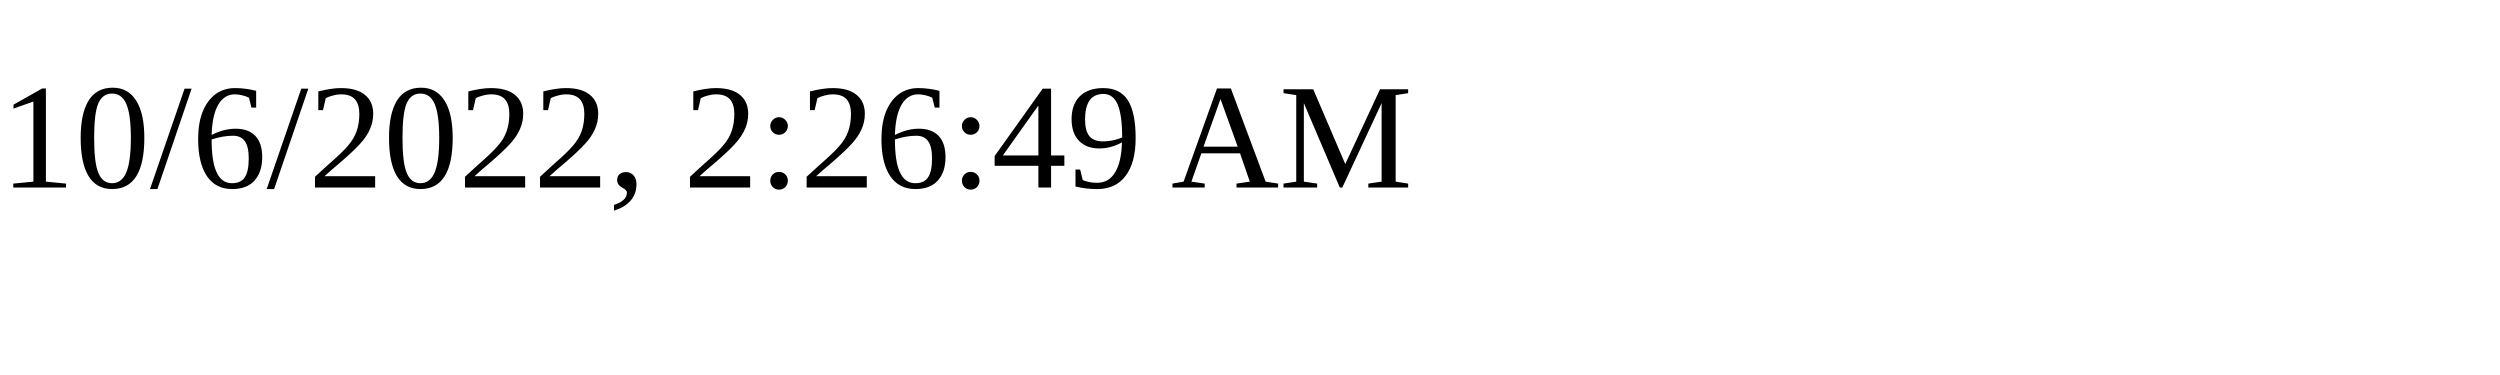
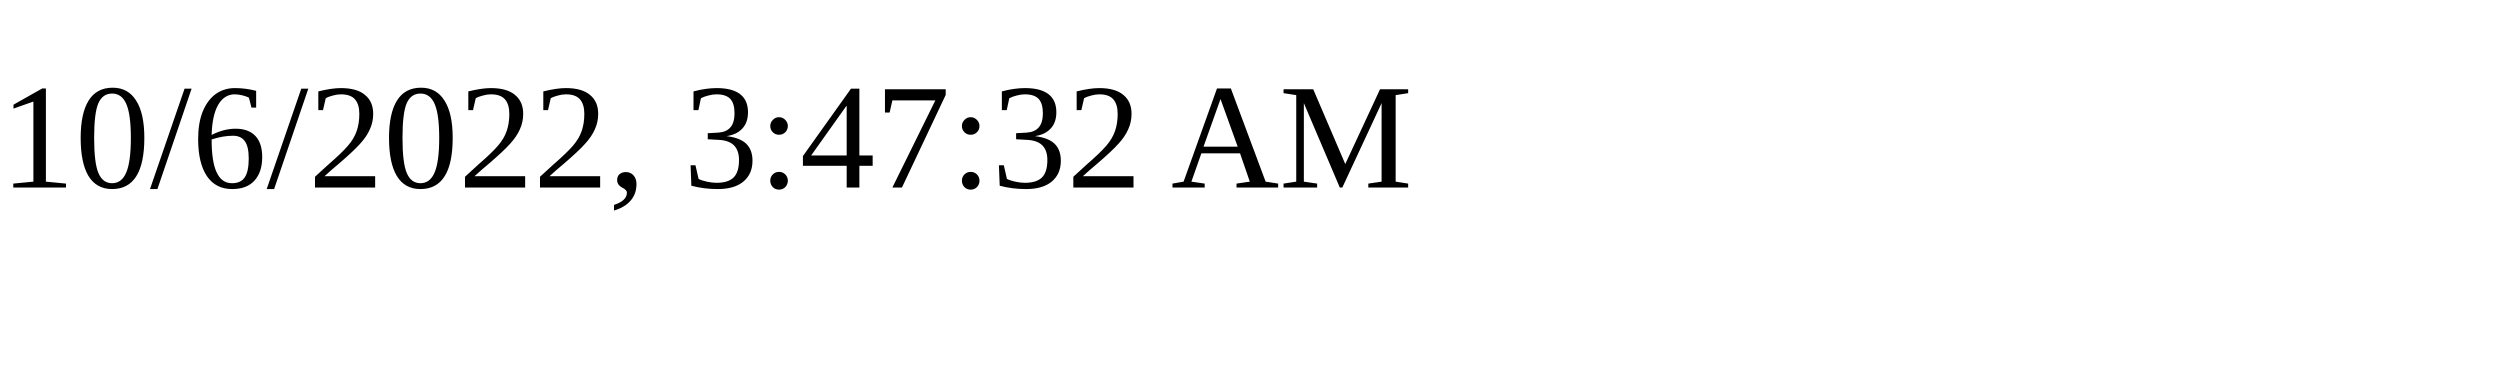
<svg xmlns="http://www.w3.org/2000/svg" height="30" width="200">
-   <text x="0" y="15">10/6/2022, 2:26:49 AM</text>
+   <text x="0" y="15">10/6/2022, 3:47:32 AM</text>
</svg>
